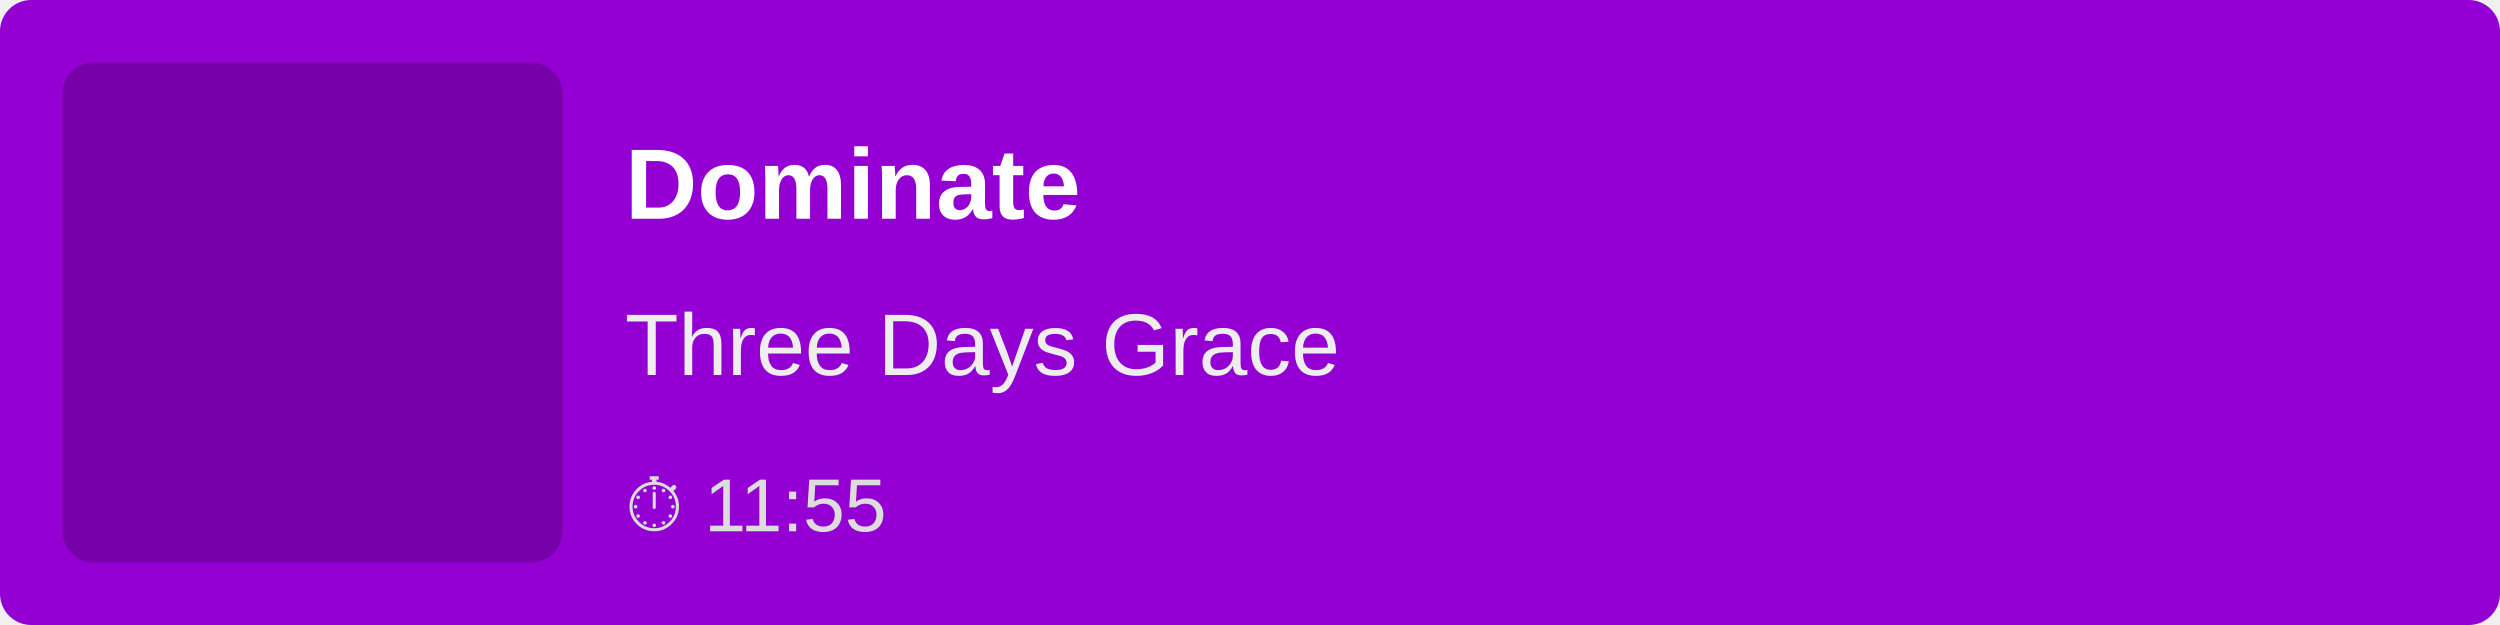
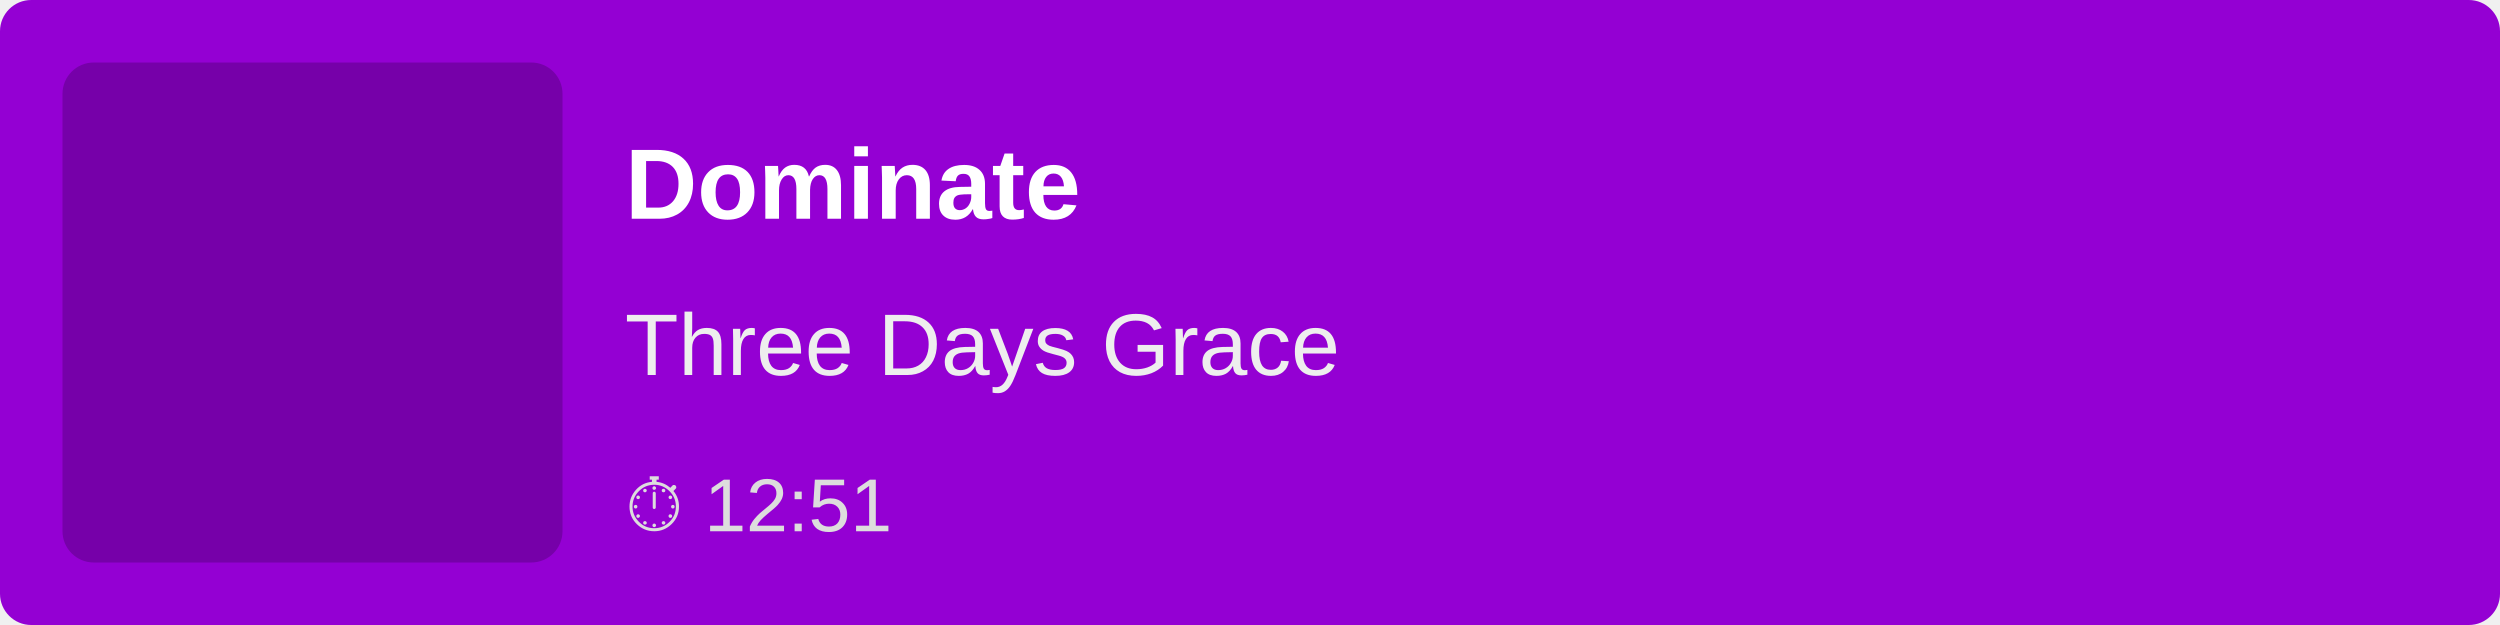
<svg xmlns="http://www.w3.org/2000/svg" width="400" height="100">
  <rect width="100%" height="100%" fill="#9400D3" rx="5" />
  <rect x="10" y="10" width="80" height="80" fill="rgba(0,0,0,0.2)" rx="5" />
  <text x="100" y="35" font-family="Arial, sans-serif" font-size="16" fill="white" font-weight="bold">
        Dominate
    </text>
  <text x="100" y="60" font-family="Arial, sans-serif" font-size="14" fill="#EEE">
        Three Days Grace
    </text>
  <text x="100" y="85" font-family="Arial, sans-serif" font-size="12" fill="#DDD">
-         ⏱ 11:55
+         ⏱ 12:51
    </text>
</svg>
